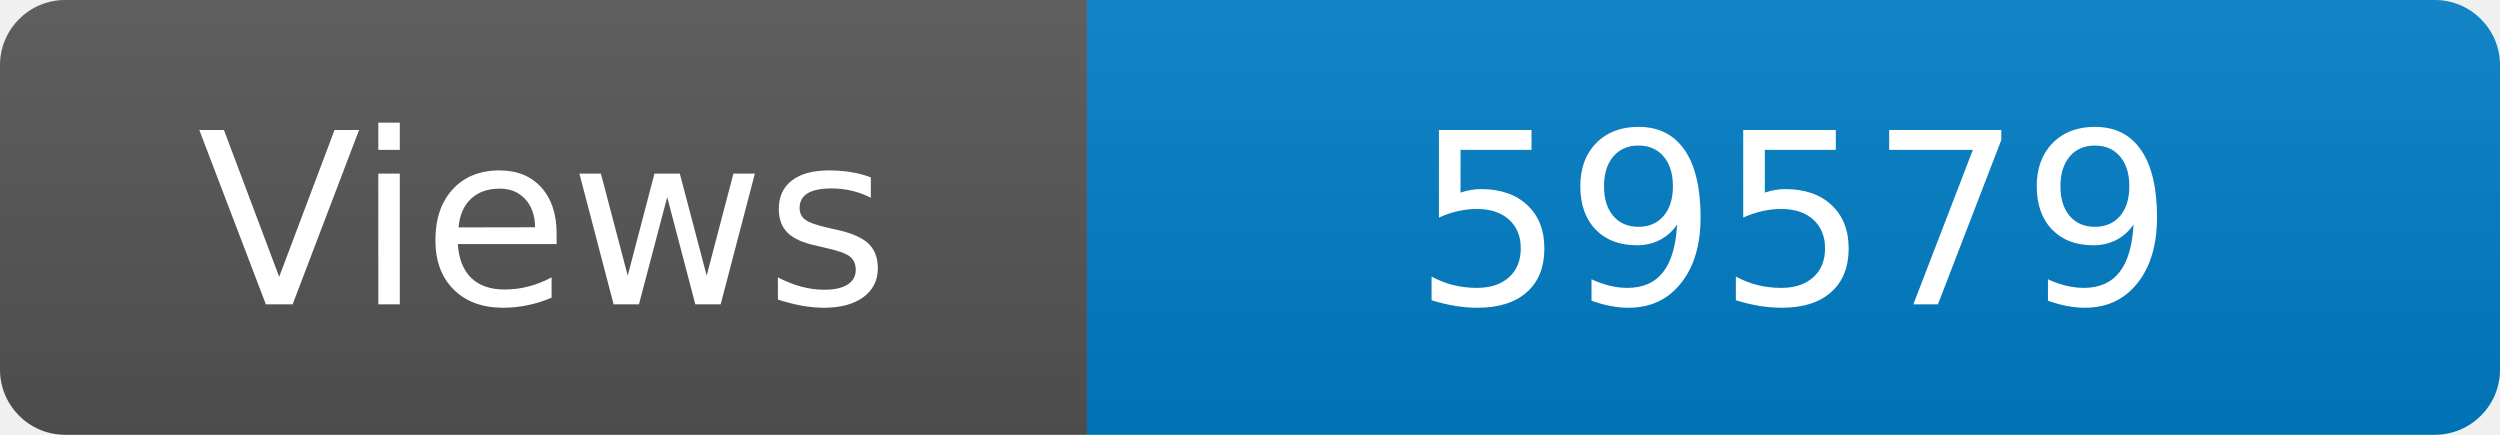
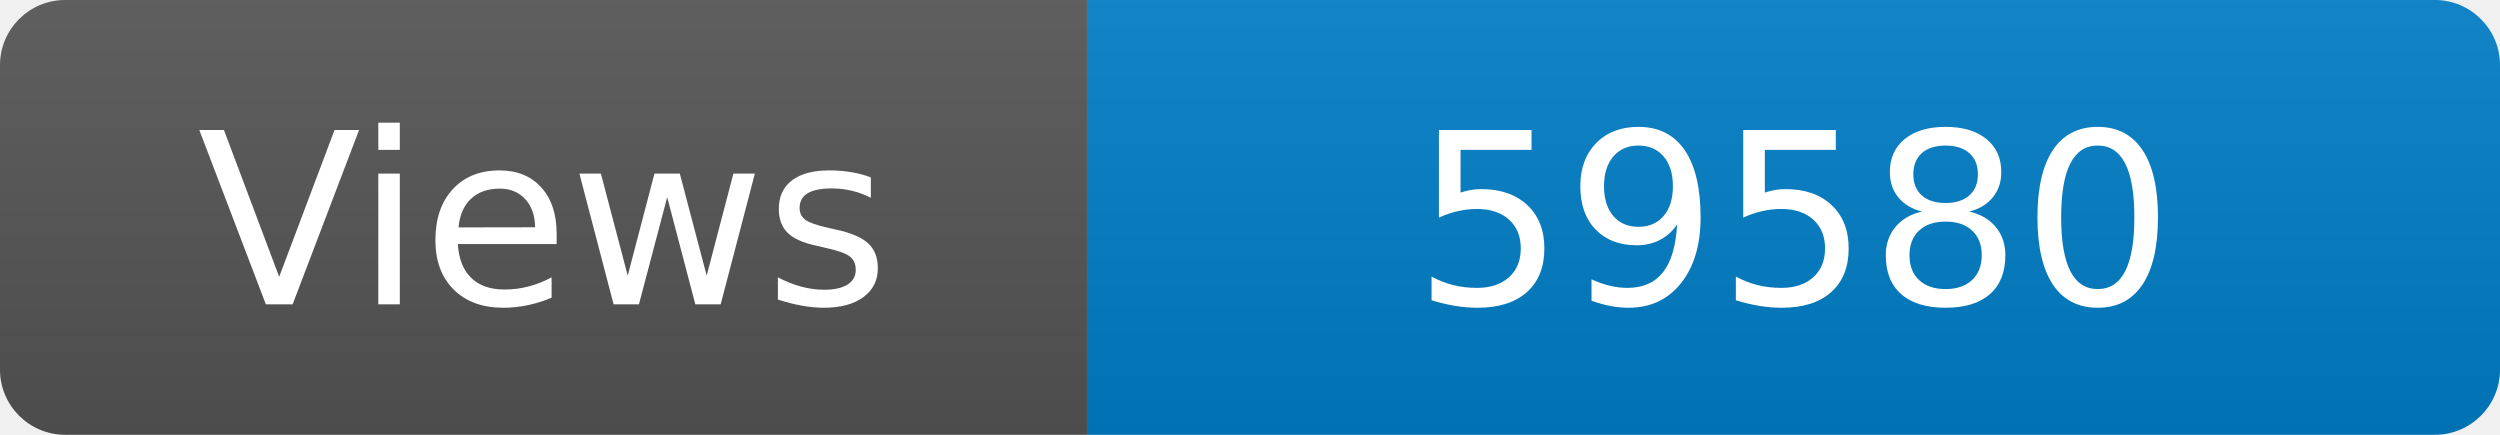
<svg xmlns="http://www.w3.org/2000/svg" width="115" height="20" role="img" aria-label="Maintained?: yes">
  <linearGradient id="s" x2="0" y2="100%">
    <stop offset="0" stop-color="#bbb" stop-opacity=".1" />
    <stop offset="1" stop-opacity=".1" />
  </linearGradient>
  <clipPath id="r">
    <rect width="115" height="20" rx="3" fill="#fff" />
  </clipPath>
  <g clip-path="url(#r)">
    <rect width="50" height="20" fill="#555" />
    <rect x="50" width="160" height="20" fill="#007ec6" />
    <rect width="115" height="20" fill="url(#s)" />
  </g>
  <g fill="#fff" text-anchor="middle" font-family="Verdana,Geneva,DejaVu Sans,sans-serif" font-size="110">
    <text x="250" y="140" transform="scale(.1)" fill="#fff">Views</text>
-     <text x="825" y="140" transform="scale(.1)" fill="#fff">59579</text>
+     <text x="825" y="140" transform="scale(.1)" fill="#fff">59580</text>
  </g>
</svg>
